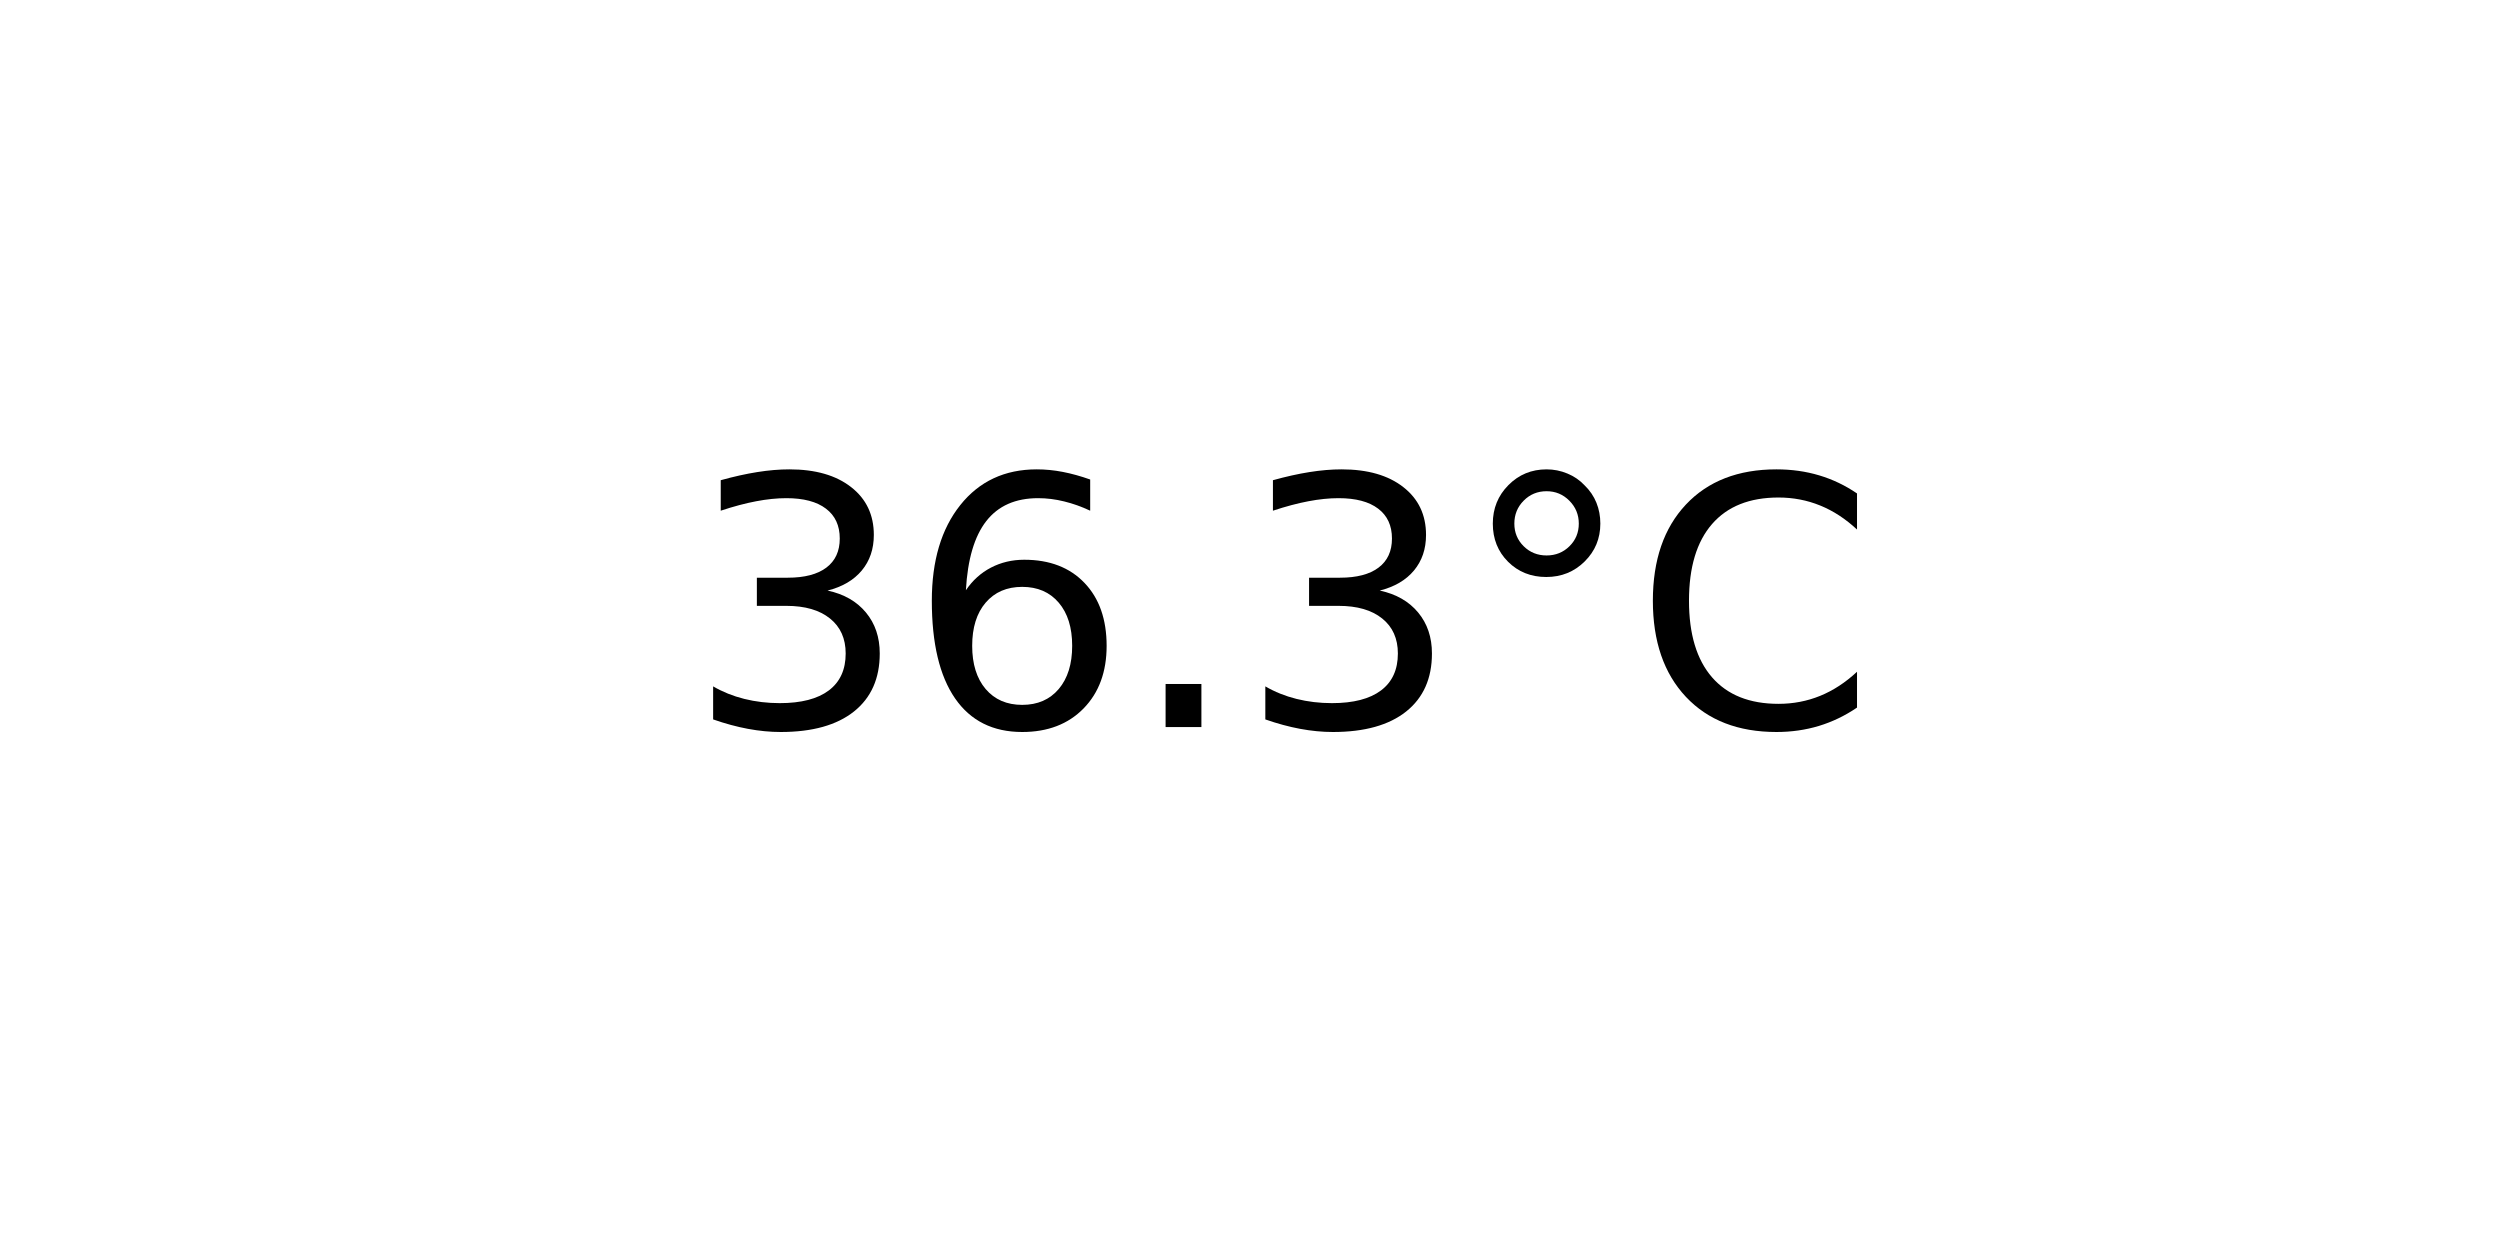
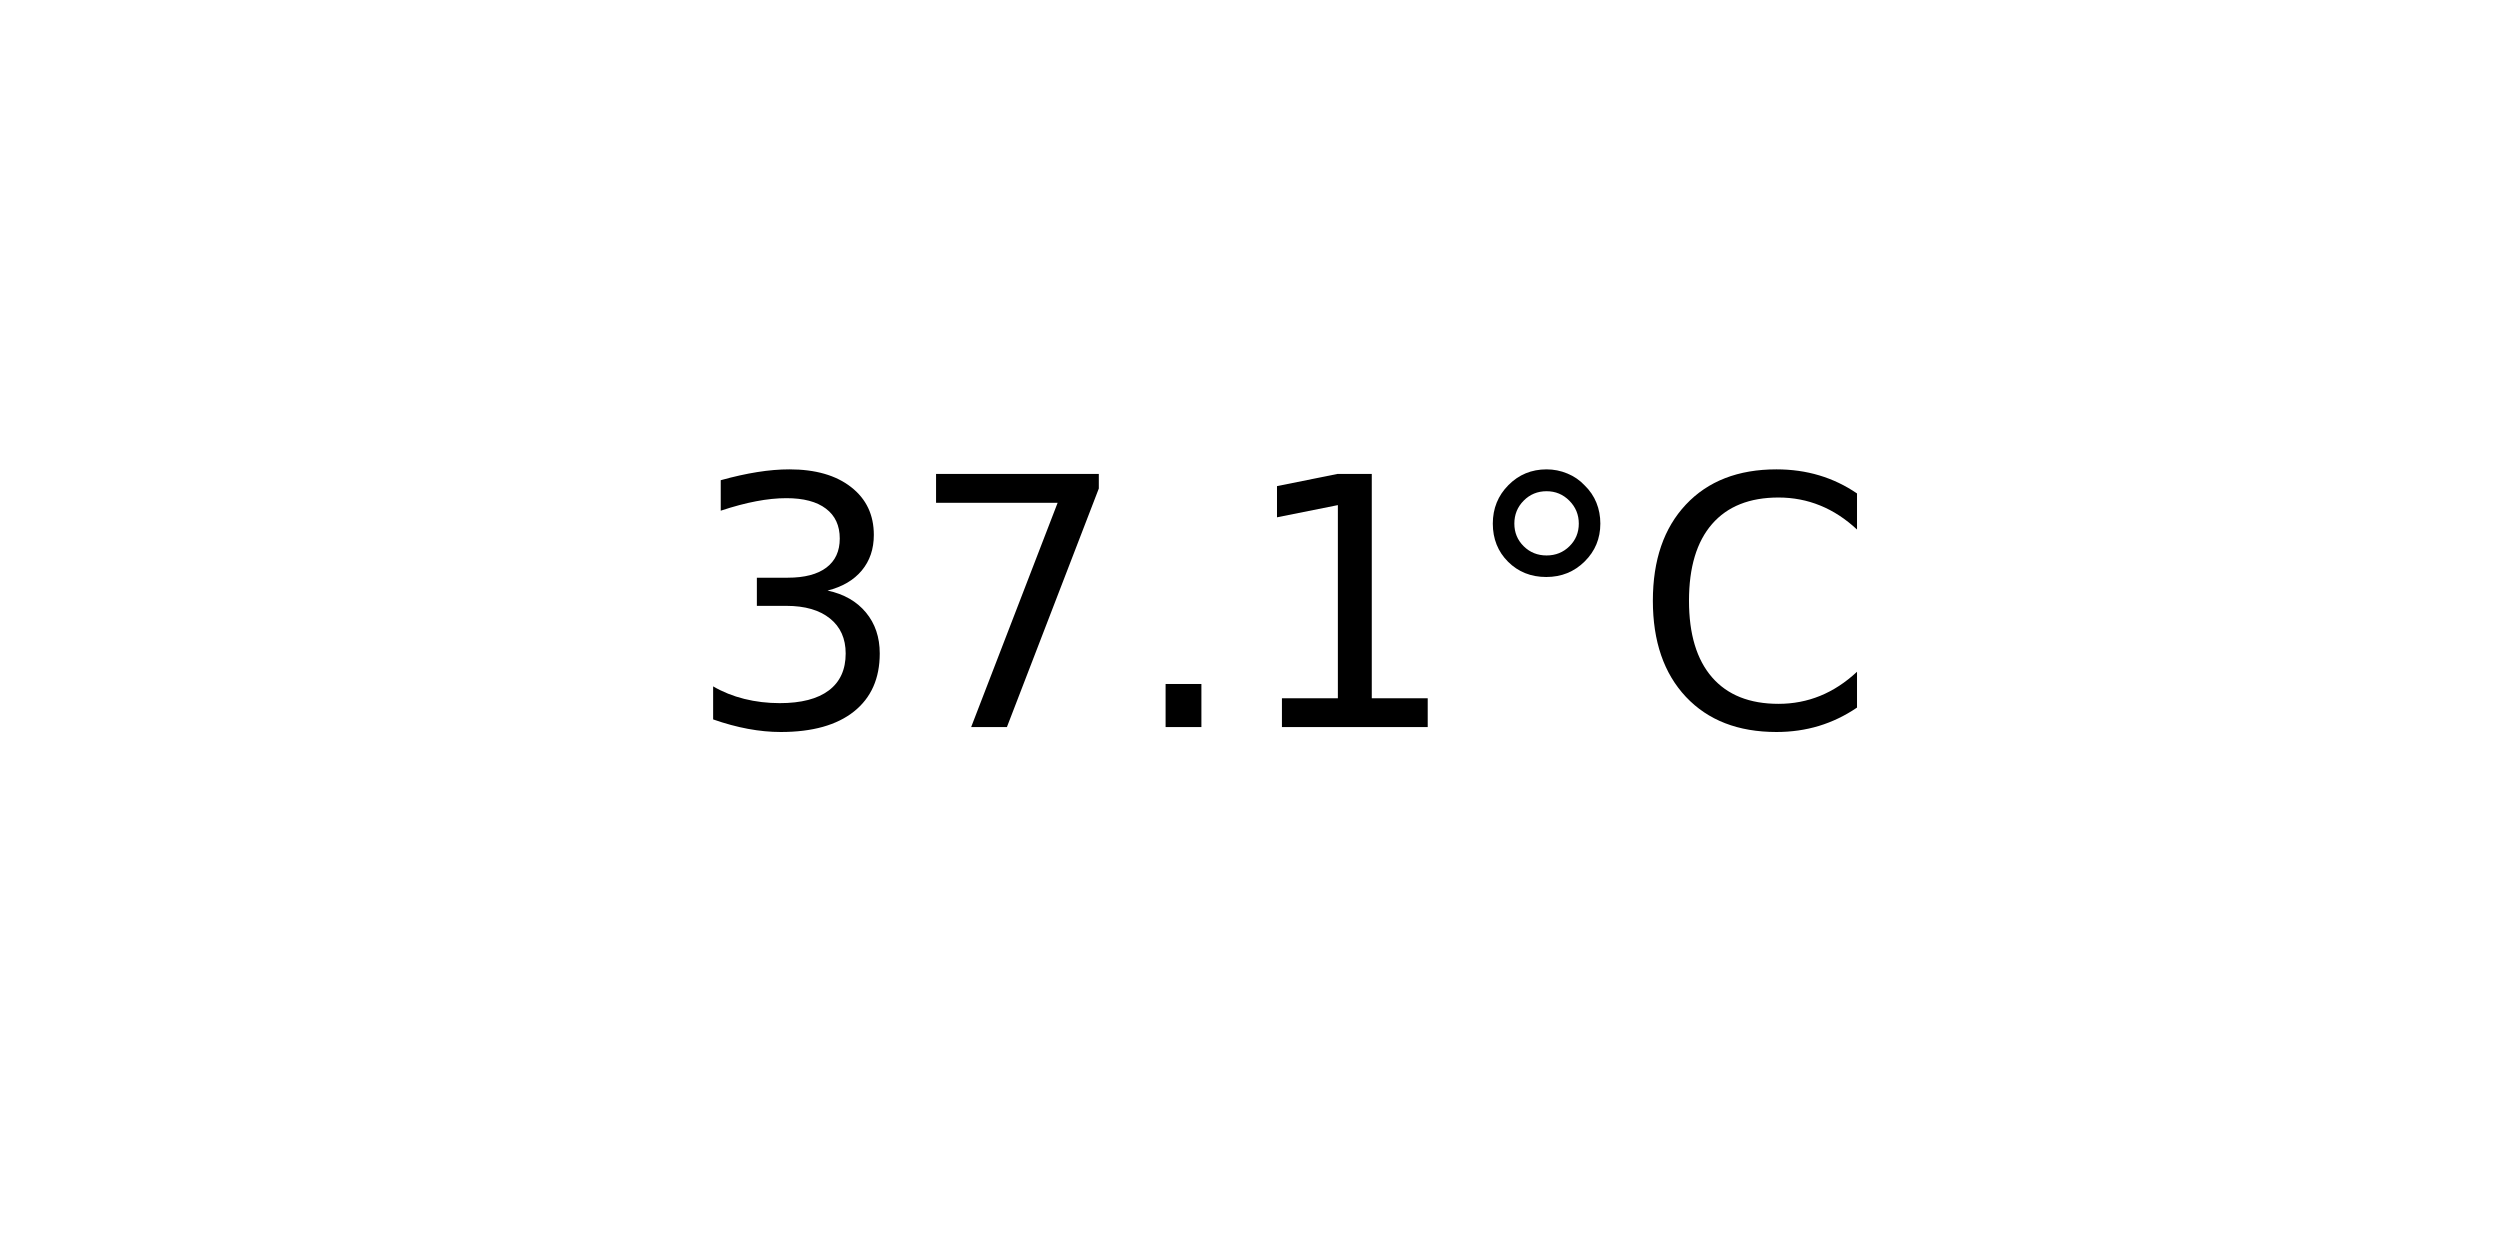
<svg xmlns="http://www.w3.org/2000/svg" xmlns:xlink="http://www.w3.org/1999/xlink" width="72pt" height="36pt" viewBox="0 0 72 36" version="1.1">
  <defs>
    <style type="text/css">*{stroke-linejoin: round; stroke-linecap: butt}</style>
  </defs>
  <g id="figure_1">
    <g id="axes_1">
      <g id="text_1">
        <g transform="translate(19.77578 20.93937) scale(0.1 -0.1)">
          <defs>
            <path id="DejaVuSans-33" d="M 2597 2516  Q 3050 2419 3304 2112  Q 3559 1806 3559 1356  Q 3559 666 3084 287  Q 2609 -91 1734 -91  Q 1441 -91 1130 -33  Q 819 25 488 141  L 488 750  Q 750 597 1062 519  Q 1375 441 1716 441  Q 2309 441 2620 675  Q 2931 909 2931 1356  Q 2931 1769 2642 2001  Q 2353 2234 1838 2234  L 1294 2234  L 1294 2753  L 1863 2753  Q 2328 2753 2575 2939  Q 2822 3125 2822 3475  Q 2822 3834 2567 4026  Q 2313 4219 1838 4219  Q 1578 4219 1281 4162  Q 984 4106 628 3988  L 628 4550  Q 988 4650 1302 4700  Q 1616 4750 1894 4750  Q 2613 4750 3031 4423  Q 3450 4097 3450 3541  Q 3450 3153 3228 2886  Q 3006 2619 2597 2516  z " transform="scale(0.015625)" />
-             <path id="DejaVuSans-36" d="M 2113 2584  Q 1688 2584 1439 2293  Q 1191 2003 1191 1497  Q 1191 994 1439 701  Q 1688 409 2113 409  Q 2538 409 2786 701  Q 3034 994 3034 1497  Q 3034 2003 2786 2293  Q 2538 2584 2113 2584  z M 3366 4563  L 3366 3988  Q 3128 4100 2886 4159  Q 2644 4219 2406 4219  Q 1781 4219 1451 3797  Q 1122 3375 1075 2522  Q 1259 2794 1537 2939  Q 1816 3084 2150 3084  Q 2853 3084 3261 2657  Q 3669 2231 3669 1497  Q 3669 778 3244 343  Q 2819 -91 2113 -91  Q 1303 -91 875 529  Q 447 1150 447 2328  Q 447 3434 972 4092  Q 1497 4750 2381 4750  Q 2619 4750 2861 4703  Q 3103 4656 3366 4563  z " transform="scale(0.015625)" />
+             <path id="DejaVuSans-37" d="M 525 4666  L 3525 4666  L 3525 4397  L 1831 0  L 1172 0  L 2766 4134  L 525 4134  L 525 4666  z " transform="scale(0.015625)" />
            <path id="DejaVuSans-2e" d="M 684 794  L 1344 794  L 1344 0  L 684 0  L 684 794  z " transform="scale(0.015625)" />
+             <path id="DejaVuSans-31" d="M 794 531  L 1825 531  L 1825 4091  L 703 3866  L 703 4441  L 1819 4666  L 2450 4666  L 2450 531  L 3481 531  L 3481 0  L 794 0  L 794 531  z " transform="scale(0.015625)" />
            <path id="DejaVuSans-b0" d="M 1600 4347  Q 1350 4347 1178 4173  Q 1006 4000 1006 3750  Q 1006 3503 1178 3333  Q 1350 3163 1600 3163  Q 1850 3163 2022 3333  Q 2194 3503 2194 3750  Q 2194 3997 2020 4172  Q 1847 4347 1600 4347  z M 1600 4750  Q 1800 4750 1984 4673  Q 2169 4597 2303 4453  Q 2447 4313 2519 4134  Q 2591 3956 2591 3750  Q 2591 3338 2302 3052  Q 2013 2766 1594 2766  Q 1172 2766 890 3047  Q 609 3328 609 3750  Q 609 4169 896 4459  Q 1184 4750 1600 4750  z " transform="scale(0.015625)" />
            <path id="DejaVuSans-43" d="M 4122 4306  L 4122 3641  Q 3803 3938 3442 4084  Q 3081 4231 2675 4231  Q 1875 4231 1450 3742  Q 1025 3253 1025 2328  Q 1025 1406 1450 917  Q 1875 428 2675 428  Q 3081 428 3442 575  Q 3803 722 4122 1019  L 4122 359  Q 3791 134 3420 21  Q 3050 -91 2638 -91  Q 1578 -91 968 557  Q 359 1206 359 2328  Q 359 3453 968 4101  Q 1578 4750 2638 4750  Q 3056 4750 3426 4639  Q 3797 4528 4122 4306  z " transform="scale(0.015625)" />
          </defs>
          <use xlink:href="#DejaVuSans-33" />
-           <use xlink:href="#DejaVuSans-36" x="63.623" />
+           <use xlink:href="#DejaVuSans-37" x="63.623" />
          <use xlink:href="#DejaVuSans-2e" x="127.246" />
-           <use xlink:href="#DejaVuSans-33" x="159.033" />
+           <use xlink:href="#DejaVuSans-31" x="159.033" />
          <use xlink:href="#DejaVuSans-b0" x="222.656" />
          <use xlink:href="#DejaVuSans-43" x="272.656" />
        </g>
      </g>
    </g>
  </g>
</svg>
